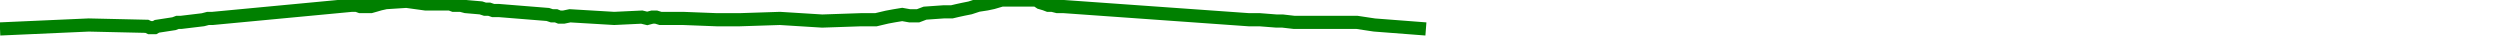
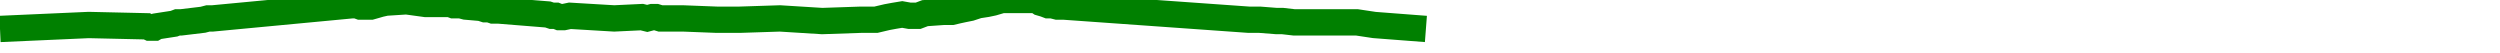
<svg xmlns="http://www.w3.org/2000/svg" baseProfile="full" height="20px" version="1.1" width="950px">
  <defs />
-   <path d="M 0 11.0 L 33.716 9.5 L 55.806 10.0 L 56.881 10.5 L 57.774 10.5 L 58.757 10.5 L 59.638 10.0 L 66.123 9.0 L 67.447 8.5 L 68.809 8.5 L 77.138 7.5 L 79.048 7.0 L 80.77 7.0 L 133.709 2.0 L 135.563 2.0 L 136.934 2.5 L 138.222 2.5 L 139.437 2.5 L 140.916 2.5 L 142.683 2.0 L 144.385 1.5 L 146.629 1.0 L 154.436 0.5 L 161.702 1.5 L 163.435 1.5 L 165.427 1.5 L 170.994 1.5 L 172.337 2.0 L 173.758 2.0 L 175.096 2.0 L 176.997 2.5 L 182.76 3.0 L 184.299 3.5 L 185.918 3.5 L 187.392 4.0 L 189.555 4.0 L 208.183 5.5 L 209.684 6.0 L 211.303 6.0 L 212.569 6.5 L 214.189 6.5 L 216.591 6.0 L 233.391 7.0 L 243.888 6.5 L 245.948 7.0 L 247.862 6.5 L 249.332 6.5 L 250.97 7.0 L 257.228 7.0 L 257.949 7.0 L 258.686 7.0 L 259.526 7.0 L 272.439 7.5 L 280.992 7.5 L 296.371 7.0 L 312.427 8.0 L 327.061 7.5 L 329.475 7.5 L 331.186 7.5 L 332.857 7.5 L 334.968 7.0 L 337.102 6.5 L 339.811 6.0 L 342.837 5.5 L 345.651 6.0 L 348.869 6.0 L 351.508 5.0 L 358.584 4.5 L 361.705 4.5 L 363.822 4.0 L 366.128 3.5 L 368.628 3.0 L 371.676 2.0 L 374.923 1.5 L 377.292 1.0 L 380.702 0.0 L 382.184 0.0 L 389.75 0.0 L 391.804 0.0 L 393.806 0.0 L 395.297 1.0 L 397.008 1.5 L 398.32 2.0 L 399.851 2.0 L 401.822 2.5 L 404.261 2.5 L 474.623 7.5 L 475.883 7.5 L 477.662 7.5 L 478.725 7.5 L 485.104 8.0 L 487.419 8.0 L 491.767 8.5 L 515.631 8.5 L 522.262 9.5 L 541.844 11.0 L 541.844 11.0" fill="none" stroke="green" stroke-width="5" />
+   <path d="M 0 11.0 L 33.716 9.5 L 55.806 10.0 L 56.881 10.5 L 57.774 10.5 L 58.757 10.5 L 59.638 10.0 L 66.123 9.0 L 67.447 8.5 L 68.809 8.5 L 77.138 7.5 L 79.048 7.0 L 80.77 7.0 L 133.709 2.0 L 135.563 2.0 L 136.934 2.5 L 138.222 2.5 L 139.437 2.5 L 140.916 2.5 L 142.683 2.0 L 144.385 1.5 L 146.629 1.0 L 154.436 0.5 L 161.702 1.5 L 163.435 1.5 L 165.427 1.5 L 170.994 1.5 L 172.337 2.0 L 173.758 2.0 L 175.096 2.0 L 176.997 2.5 L 182.76 3.0 L 184.299 3.5 L 185.918 3.5 L 187.392 4.0 L 189.555 4.0 L 208.183 5.5 L 209.684 6.0 L 211.303 6.0 L 212.569 6.5 L 214.189 6.5 L 216.591 6.0 L 233.391 7.0 L 243.888 6.5 L 245.948 7.0 L 247.862 6.5 L 249.332 6.5 L 250.97 7.0 L 257.228 7.0 L 257.949 7.0 L 258.686 7.0 L 259.526 7.0 L 272.439 7.5 L 280.992 7.5 L 296.371 7.0 L 312.427 8.0 L 327.061 7.5 L 329.475 7.5 L 331.186 7.5 L 332.857 7.5 L 334.968 7.0 L 337.102 6.5 L 339.811 6.0 L 342.837 5.5 L 345.651 6.0 L 348.869 6.0 L 351.508 5.0 L 358.584 4.5 L 361.705 4.5 L 363.822 4.0 L 366.128 3.5 L 368.628 3.0 L 371.676 2.0 L 374.923 1.5 L 377.292 1.0 L 380.702 0.0 L 382.184 0.0 L 389.75 0.0 L 391.804 0.0 L 393.806 0.0 L 395.297 1.0 L 397.008 1.5 L 398.32 2.0 L 399.851 2.0 L 401.822 2.5 L 404.261 2.5 L 474.623 7.5 L 475.883 7.5 L 477.662 7.5 L 478.725 7.5 L 485.104 8.0 L 487.419 8.0 L 491.767 8.5 L 515.631 8.5 L 522.262 9.5 L 541.844 11.0 L 541.844 11.0" fill="none" stroke="green" stroke-width="10" />
</svg>
